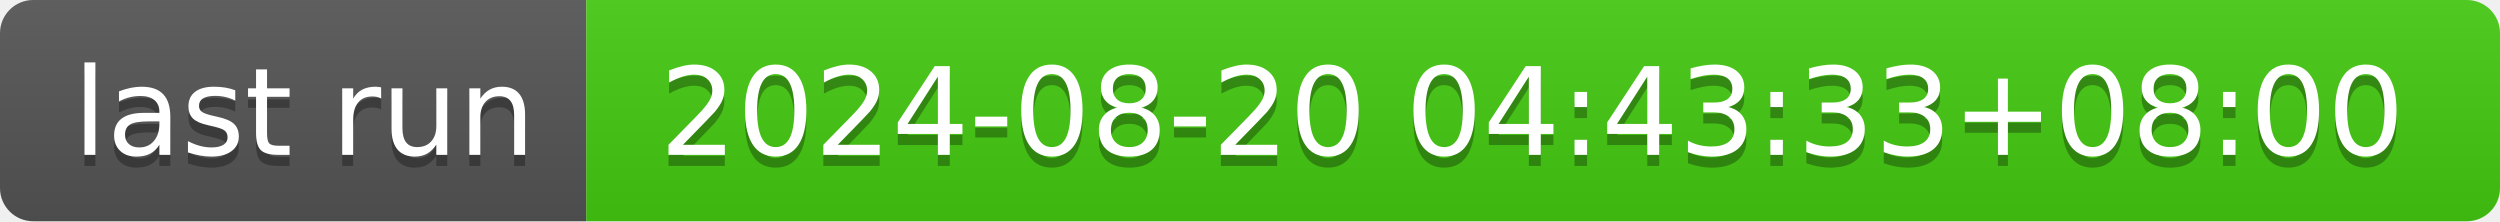
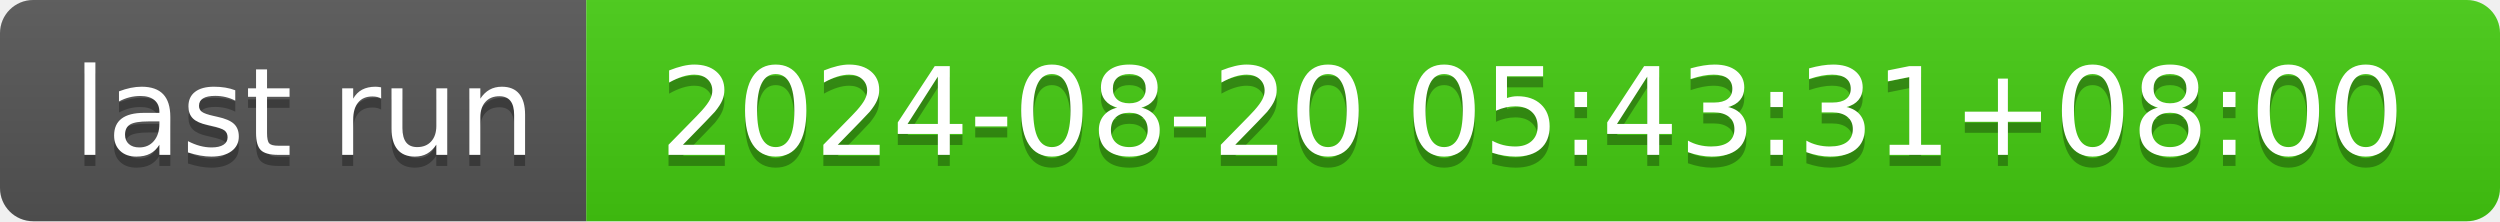
- <svg xmlns="http://www.w3.org/2000/svg" width="226" height="20" role="img" aria-label="last run: 2024-08-20 04:43:33+08:00">
+ <svg xmlns="http://www.w3.org/2000/svg" width="226" height="20" role="img" aria-label="last run: 2024-08-20 05:43:31+08:00">
  <linearGradient id="s" x2="0" y2="100%">
    <stop offset="0" stop-color="#bbb" stop-opacity=".1" />
    <stop offset="1" stop-opacity=".1" />
  </linearGradient>
  <clipPath id="r">
    <rect width="226" height="20" rx="3" fill="#fff" />
  </clipPath>
  <g clip-path="url(#r)">
    <rect width="53" height="20" fill="#555" />
    <rect x="53" width="173" height="20" fill="#4c1" />
    <rect width="226" height="20" fill="url(#s)" />
  </g>
  <g fill="#fff" text-anchor="middle" font-family="Verdana,Geneva,DejaVu Sans,sans-serif" text-rendering="geometricPrecision" font-size="110">
    <text aria-hidden="true" x="275" y="150" fill="#010101" fill-opacity=".3" transform="scale(.1)" textLength="430">last run</text>
    <text x="275" y="140" transform="scale(.1)" fill="#fff" textLength="430">last run</text>
-     <text aria-hidden="true" x="1385" y="150" fill="#010101" fill-opacity=".3" transform="scale(.1)" textLength="1630">2024-08-20 04:43:33+08:00</text>
-     <text x="1385" y="140" transform="scale(.1)" fill="#fff" textLength="1630">2024-08-20 04:43:33+08:00</text>
+     <text aria-hidden="true" x="1385" y="150" fill="#010101" fill-opacity=".3" transform="scale(.1)" textLength="1630">2024-08-20 05:43:31+08:00</text>
+     <text x="1385" y="140" transform="scale(.1)" fill="#fff" textLength="1630">2024-08-20 05:43:31+08:00</text>
  </g>
</svg>
